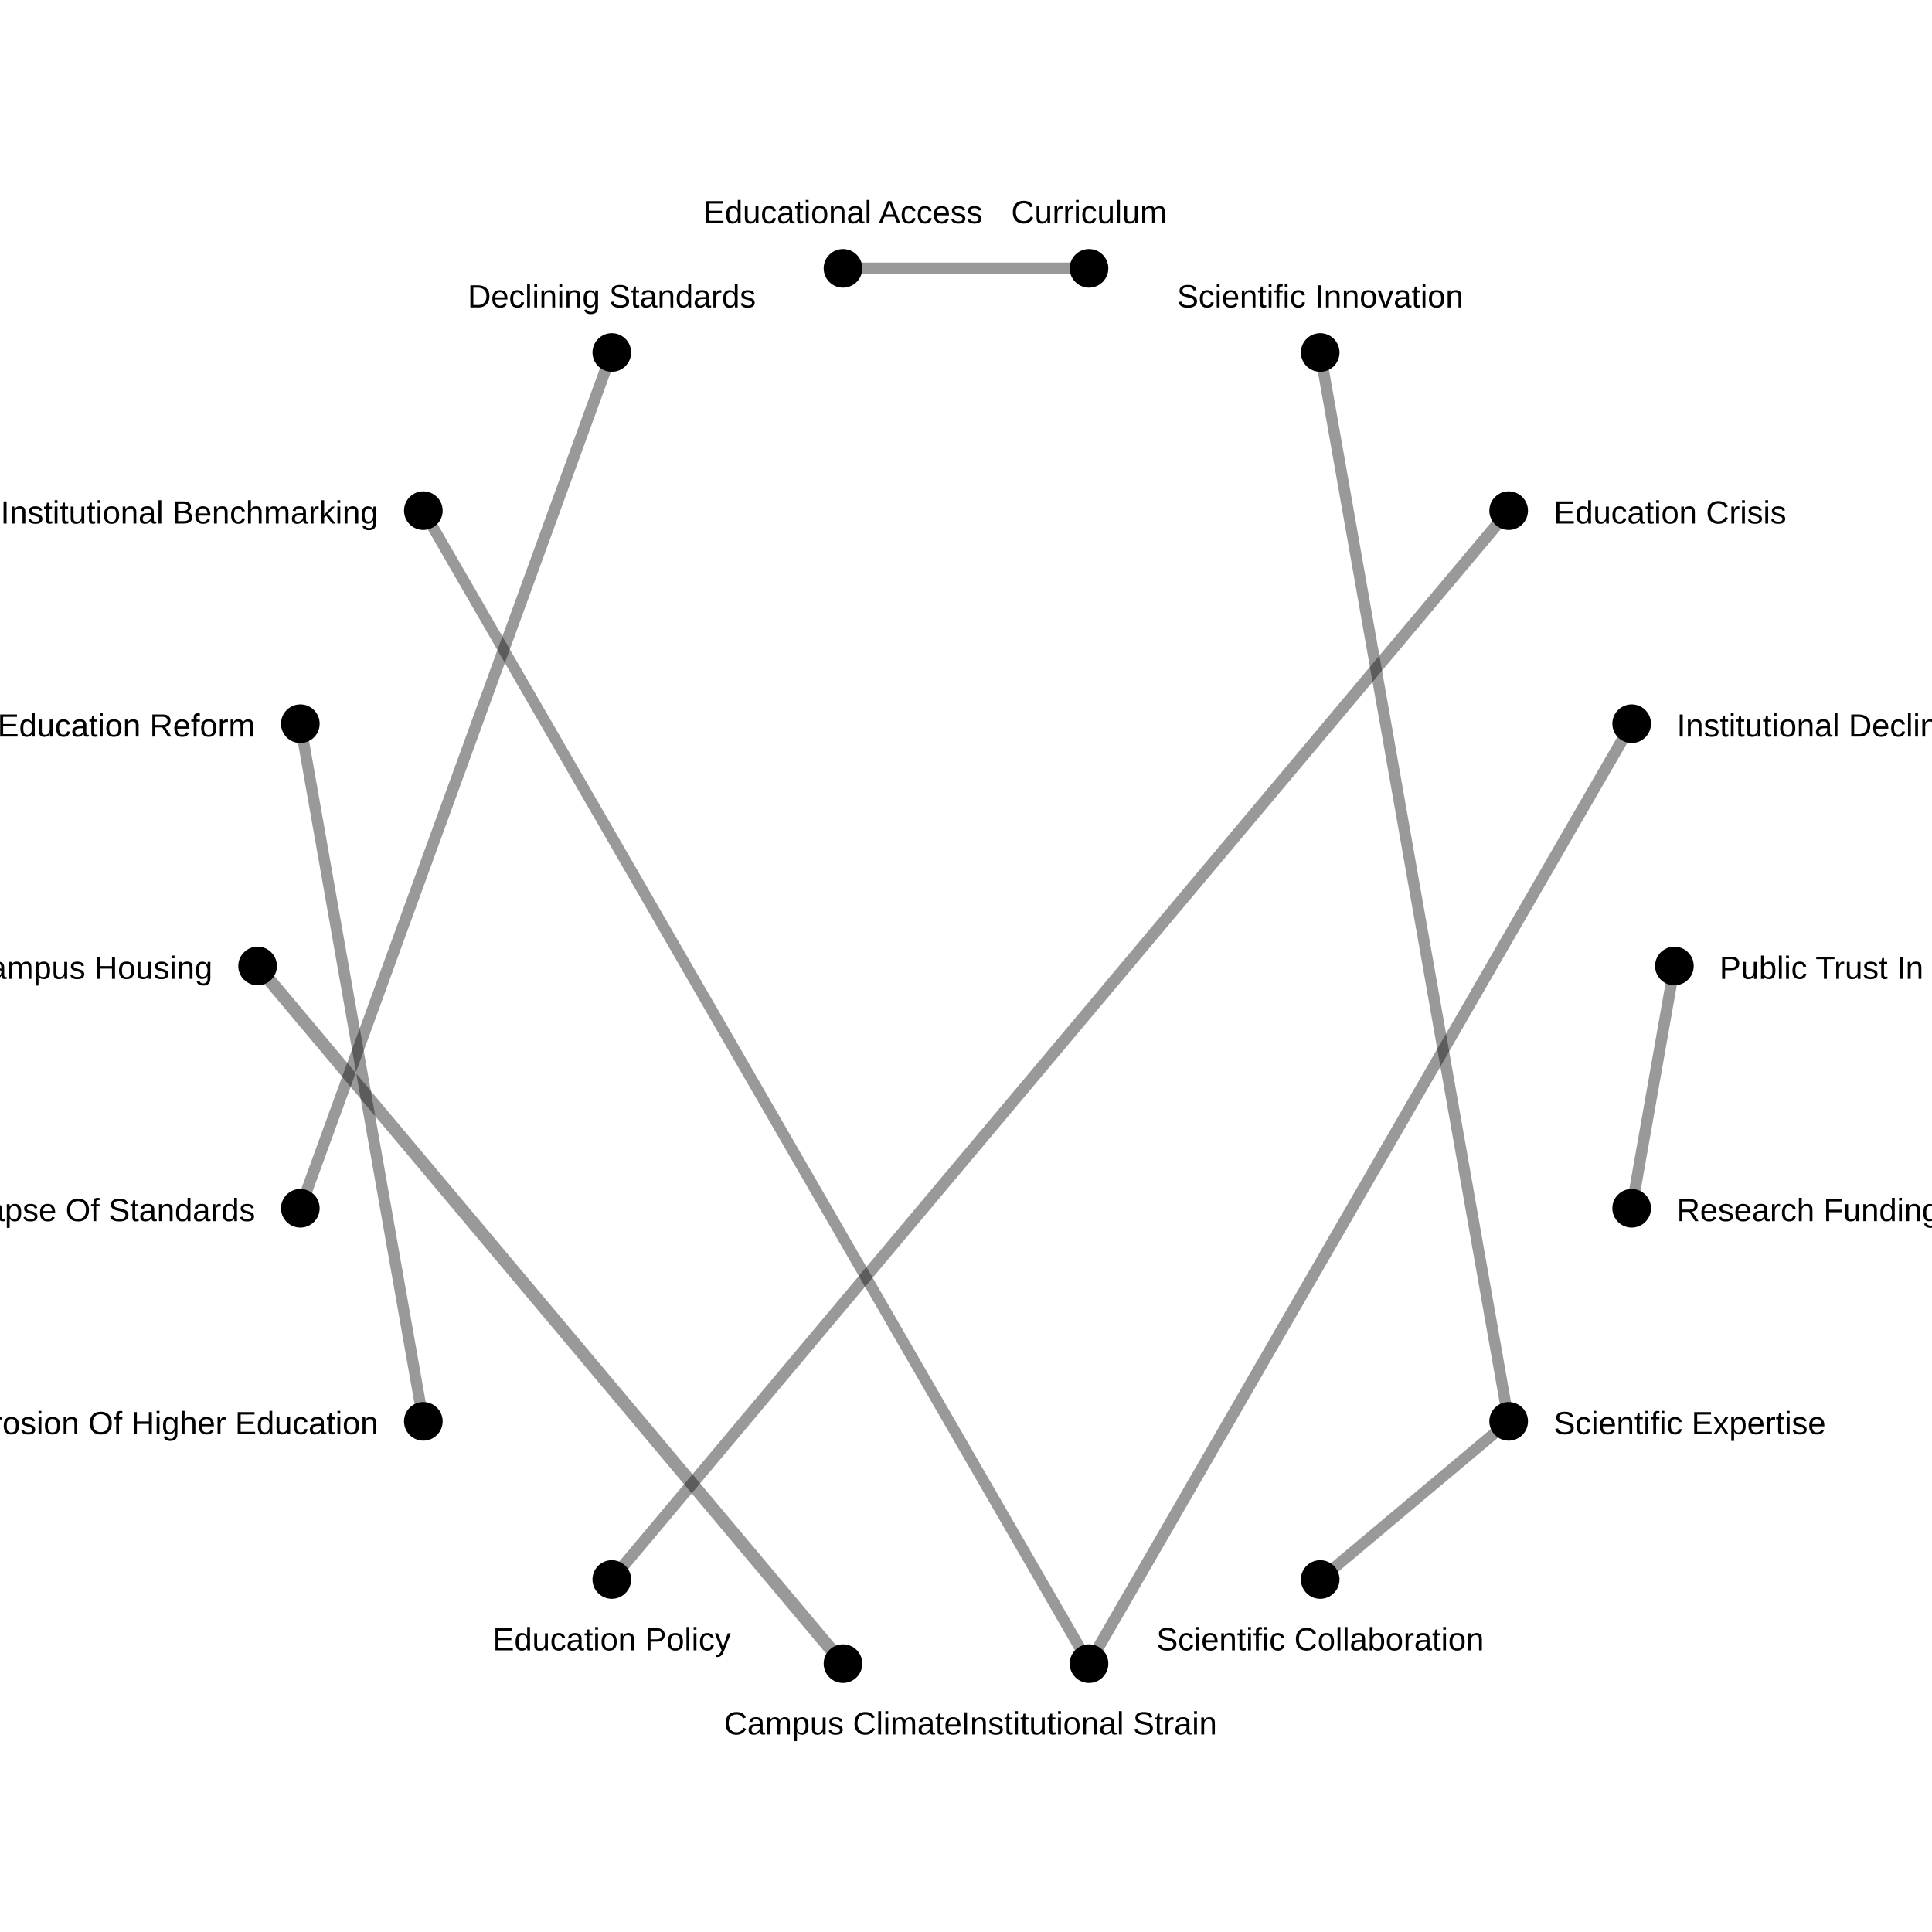
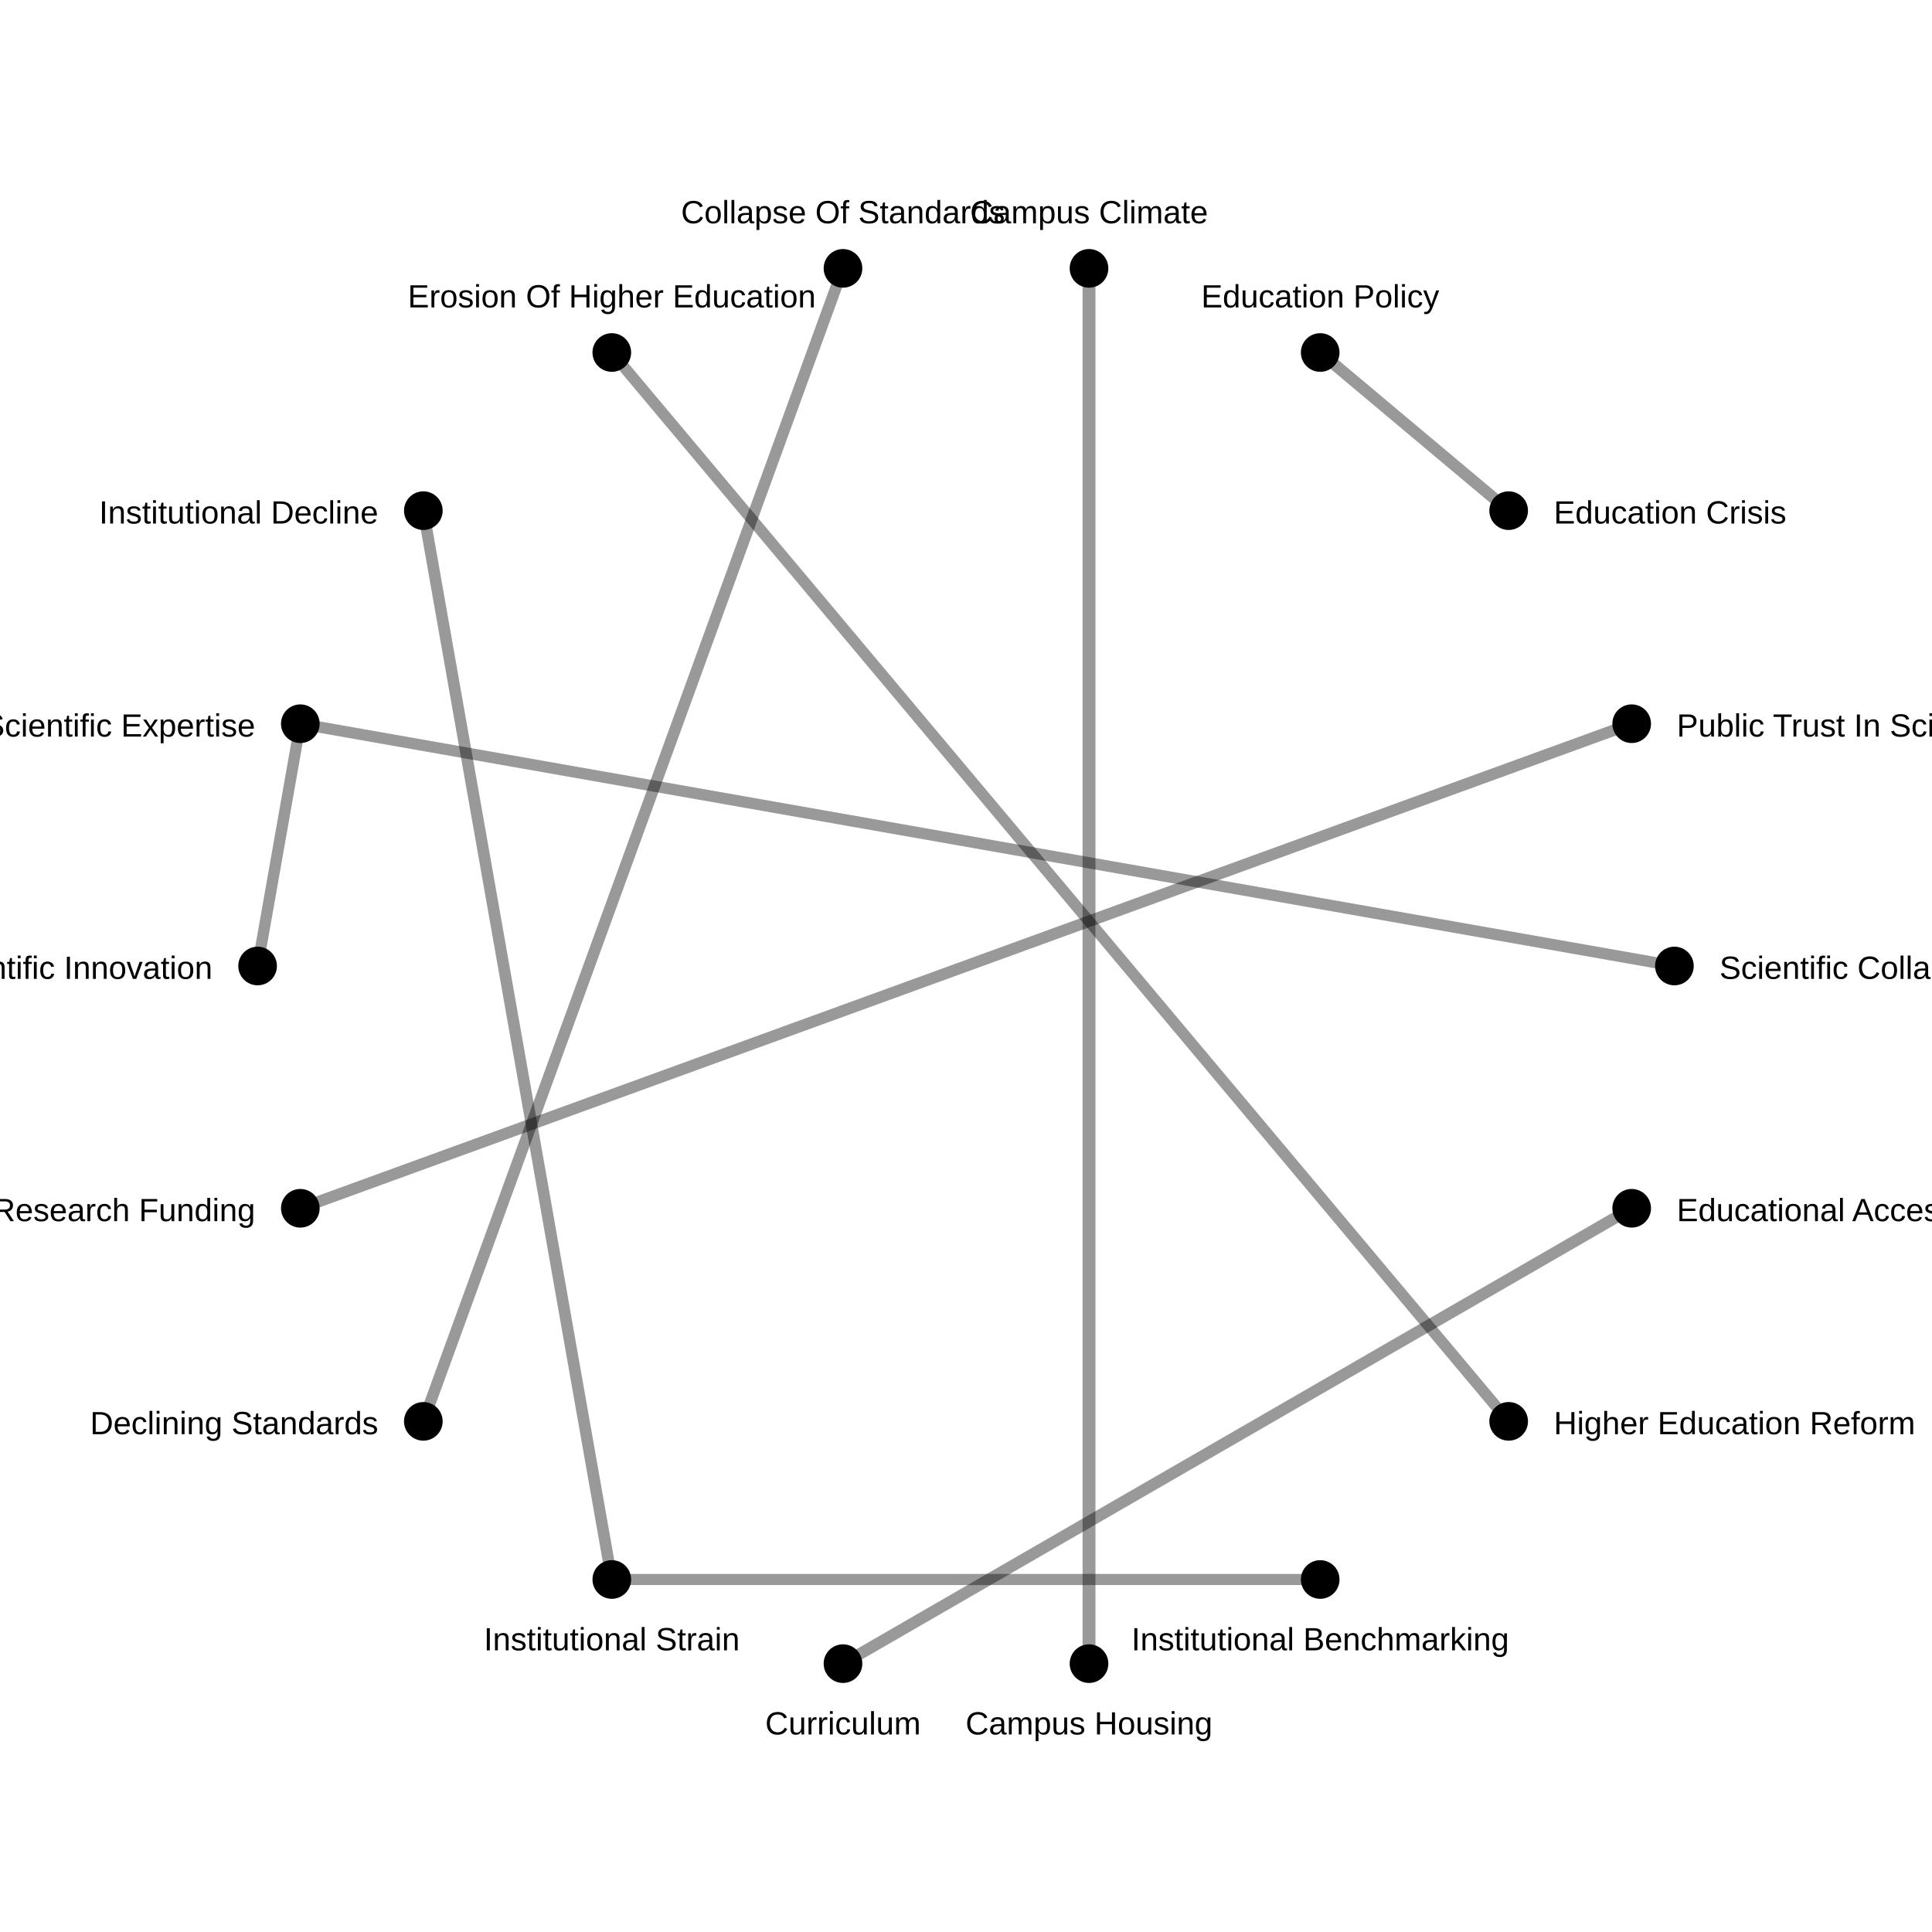
<svg xmlns="http://www.w3.org/2000/svg" width="600" height="600">
  <rect width="100%" height="100%" fill="white" />
-   <line x1="261.797" y1="516.658" x2="80.0" y2="300.0" stroke="black" stroke-opacity="0.4" stroke-width="4.0" />
-   <line x1="468.53" y1="158.587" x2="190" y2="490.526" stroke="black" stroke-opacity="0.4" stroke-width="3.641" />
-   <line x1="338.203" y1="83.342" x2="261.797" y2="83.342" stroke="black" stroke-opacity="0.4" stroke-width="3.6" />
-   <line x1="506.732" y1="224.756" x2="338.203" y2="516.658" stroke="black" stroke-opacity="0.4" stroke-width="3.589" />
-   <line x1="93.268" y1="375.244" x2="190" y2="109.474" stroke="black" stroke-opacity="0.4" stroke-width="3.561" />
-   <line x1="520.0" y1="300.0" x2="506.732" y2="375.244" stroke="black" stroke-opacity="0.4" stroke-width="3.561" />
-   <line x1="468.53" y1="441.413" x2="410" y2="109.474" stroke="black" stroke-opacity="0.4" stroke-width="3.517" />
-   <line x1="131.47" y1="441.413" x2="93.268" y2="224.756" stroke="black" stroke-opacity="0.4" stroke-width="3.508" />
-   <line x1="410.0" y1="490.526" x2="468.53" y2="441.413" stroke="black" stroke-opacity="0.4" stroke-width="3.499" />
-   <line x1="131.47" y1="158.587" x2="338.203" y2="516.658" stroke="black" stroke-opacity="0.4" stroke-width="3.456" />
+   <line x1="338.203" y1="83.342" x2="338.203" y2="516.658" stroke="black" stroke-opacity="0.4" stroke-width="4.0" />
+   <line x1="468.53" y1="158.587" x2="410" y2="109.474" stroke="black" stroke-opacity="0.4" stroke-width="3.641" />
+   <line x1="261.797" y1="516.658" x2="506.732" y2="375.244" stroke="black" stroke-opacity="0.4" stroke-width="3.6" />
+   <line x1="131.47" y1="158.587" x2="190" y2="490.526" stroke="black" stroke-opacity="0.4" stroke-width="3.589" />
+   <line x1="261.797" y1="83.342" x2="131.47" y2="441.413" stroke="black" stroke-opacity="0.4" stroke-width="3.561" />
+   <line x1="506.732" y1="224.756" x2="93.268" y2="375.244" stroke="black" stroke-opacity="0.4" stroke-width="3.561" />
+   <line x1="93.268" y1="224.756" x2="80.0" y2="300.0" stroke="black" stroke-opacity="0.4" stroke-width="3.517" />
+   <line x1="190" y1="109.474" x2="468.53" y2="441.413" stroke="black" stroke-opacity="0.4" stroke-width="3.508" />
+   <line x1="520.0" y1="300.0" x2="93.268" y2="224.756" stroke="black" stroke-opacity="0.4" stroke-width="3.499" />
+   <line x1="410.0" y1="490.526" x2="190" y2="490.526" stroke="black" stroke-opacity="0.4" stroke-width="3.456" />
  <circle cx="520.0" cy="300.0" r="6" fill="black" />
-   <text x="534.0" y="304.0" font-size="10" font-family="Arial" text-anchor="start">Public Trust In Science</text>
+   <text x="534.0" y="304.0" font-size="10" font-family="Arial" text-anchor="start">Scientific Collaboration</text>
  <circle cx="506.732" cy="375.244" r="6" fill="black" />
-   <text x="520.732" y="379.244" font-size="10" font-family="Arial" text-anchor="start">Research Funding</text>
+   <text x="520.732" y="379.244" font-size="10" font-family="Arial" text-anchor="start">Educational Access</text>
  <circle cx="468.53" cy="441.413" r="6" fill="black" />
-   <text x="482.53" y="445.413" font-size="10" font-family="Arial" text-anchor="start">Scientific Expertise</text>
+   <text x="482.53" y="445.413" font-size="10" font-family="Arial" text-anchor="start">Higher Education Reform</text>
  <circle cx="410.0" cy="490.526" r="6" fill="black" />
-   <text x="410.0" y="512.526" font-size="10" font-family="Arial" text-anchor="middle">Scientific Collaboration</text>
+   <text x="410.0" y="512.526" font-size="10" font-family="Arial" text-anchor="middle">Institutional Benchmarking</text>
  <circle cx="338.203" cy="516.658" r="6" fill="black" />
-   <text x="338.203" y="538.658" font-size="10" font-family="Arial" text-anchor="middle">Institutional Strain</text>
+   <text x="338.203" y="538.658" font-size="10" font-family="Arial" text-anchor="middle">Campus Housing</text>
  <circle cx="261.797" cy="516.658" r="6" fill="black" />
-   <text x="261.797" y="538.658" font-size="10" font-family="Arial" text-anchor="middle">Campus Climate</text>
+   <text x="261.797" y="538.658" font-size="10" font-family="Arial" text-anchor="middle">Curriculum</text>
  <circle cx="190" cy="490.526" r="6" fill="black" />
-   <text x="190" y="512.526" font-size="10" font-family="Arial" text-anchor="middle">Education Policy</text>
+   <text x="190" y="512.526" font-size="10" font-family="Arial" text-anchor="middle">Institutional Strain</text>
  <circle cx="131.47" cy="441.413" r="6" fill="black" />
-   <text x="117.47" y="445.413" font-size="10" font-family="Arial" text-anchor="end">Erosion Of Higher Education</text>
+   <text x="117.47" y="445.413" font-size="10" font-family="Arial" text-anchor="end">Declining Standards</text>
  <circle cx="93.268" cy="375.244" r="6" fill="black" />
-   <text x="79.268" y="379.244" font-size="10" font-family="Arial" text-anchor="end">Collapse Of Standards</text>
+   <text x="79.268" y="379.244" font-size="10" font-family="Arial" text-anchor="end">Research Funding</text>
  <circle cx="80.0" cy="300.0" r="6" fill="black" />
-   <text x="66.0" y="304.0" font-size="10" font-family="Arial" text-anchor="end">Campus Housing</text>
+   <text x="66.0" y="304.0" font-size="10" font-family="Arial" text-anchor="end">Scientific Innovation</text>
  <circle cx="93.268" cy="224.756" r="6" fill="black" />
-   <text x="79.268" y="228.756" font-size="10" font-family="Arial" text-anchor="end">Higher Education Reform</text>
+   <text x="79.268" y="228.756" font-size="10" font-family="Arial" text-anchor="end">Scientific Expertise</text>
  <circle cx="131.47" cy="158.587" r="6" fill="black" />
-   <text x="117.47" y="162.587" font-size="10" font-family="Arial" text-anchor="end">Institutional Benchmarking</text>
+   <text x="117.47" y="162.587" font-size="10" font-family="Arial" text-anchor="end">Institutional Decline</text>
  <circle cx="190" cy="109.474" r="6" fill="black" />
-   <text x="190" y="95.474" font-size="10" font-family="Arial" text-anchor="middle">Declining Standards</text>
+   <text x="190" y="95.474" font-size="10" font-family="Arial" text-anchor="middle">Erosion Of Higher Education</text>
  <circle cx="261.797" cy="83.342" r="6" fill="black" />
-   <text x="261.797" y="69.342" font-size="10" font-family="Arial" text-anchor="middle">Educational Access</text>
+   <text x="261.797" y="69.342" font-size="10" font-family="Arial" text-anchor="middle">Collapse Of Standards</text>
  <circle cx="338.203" cy="83.342" r="6" fill="black" />
-   <text x="338.203" y="69.342" font-size="10" font-family="Arial" text-anchor="middle">Curriculum</text>
+   <text x="338.203" y="69.342" font-size="10" font-family="Arial" text-anchor="middle">Campus Climate</text>
  <circle cx="410" cy="109.474" r="6" fill="black" />
-   <text x="410" y="95.474" font-size="10" font-family="Arial" text-anchor="middle">Scientific Innovation</text>
+   <text x="410" y="95.474" font-size="10" font-family="Arial" text-anchor="middle">Education Policy</text>
  <circle cx="468.53" cy="158.587" r="6" fill="black" />
  <text x="482.53" y="162.587" font-size="10" font-family="Arial" text-anchor="start">Education Crisis</text>
  <circle cx="506.732" cy="224.756" r="6" fill="black" />
-   <text x="520.732" y="228.756" font-size="10" font-family="Arial" text-anchor="start">Institutional Decline</text>
+   <text x="520.732" y="228.756" font-size="10" font-family="Arial" text-anchor="start">Public Trust In Science</text>
</svg>
